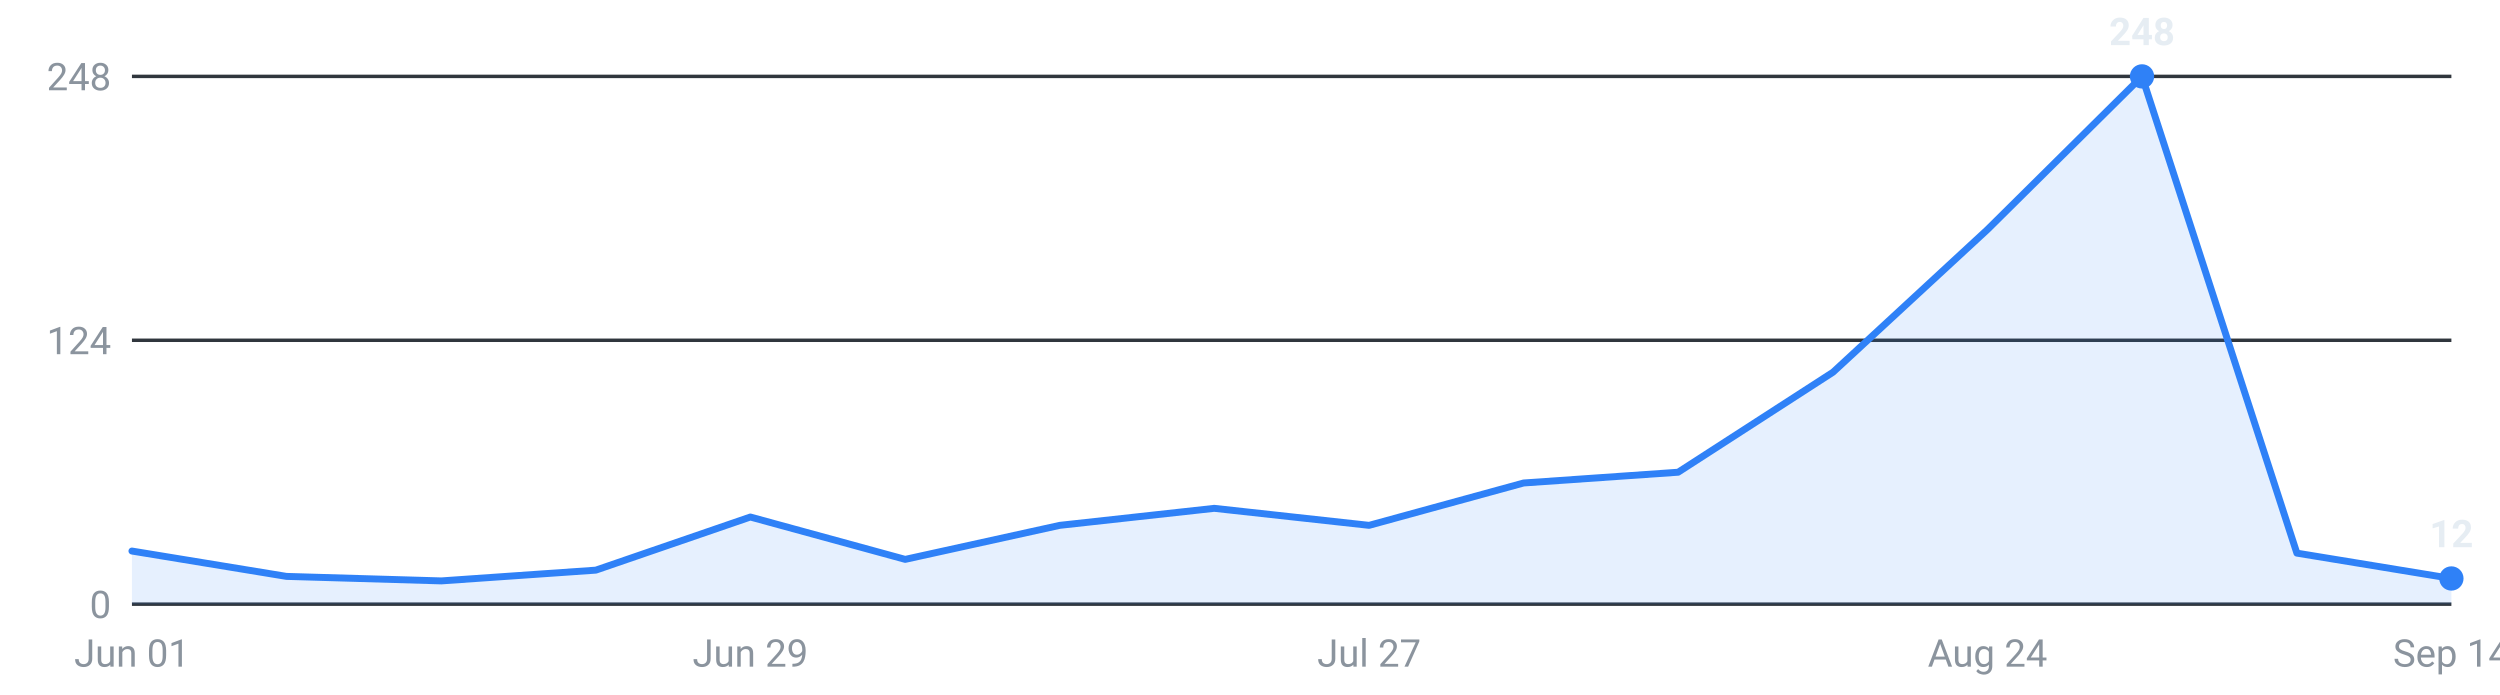
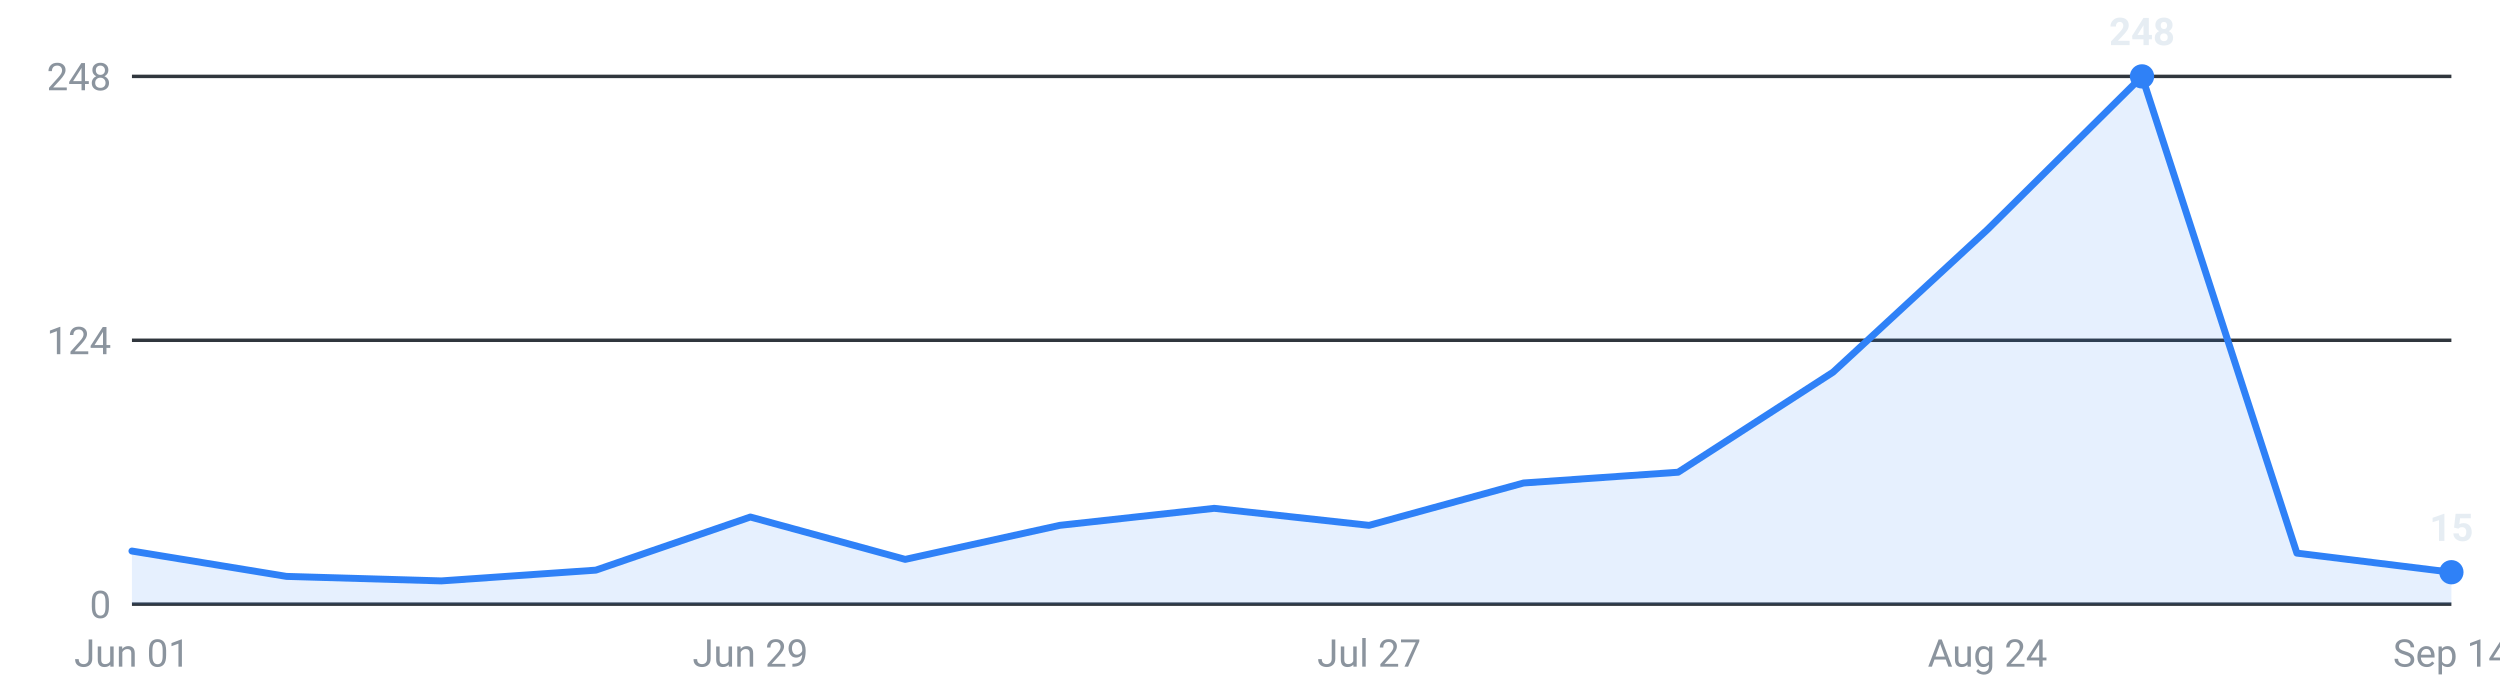
<svg xmlns="http://www.w3.org/2000/svg" viewBox="0 0 720 200" width="720" height="200" role="img" aria-label="Internships posted per week, last 16 weeks">
  <g font-family="-apple-system,Segoe UI,Roboto,sans-serif" font-size="11">
    <line x1="38" y1="174.0" x2="706" y2="174.0" stroke="#30363d" stroke-width="1" />
    <text x="32" y="178.0" text-anchor="end" fill="#8b949e">0</text>
    <line x1="38" y1="98.0" x2="706" y2="98.0" stroke="#30363d" stroke-width="1" />
    <text x="32" y="102.0" text-anchor="end" fill="#8b949e">124</text>
    <line x1="38" y1="22.0" x2="706" y2="22.0" stroke="#30363d" stroke-width="1" />
    <text x="32" y="26.0" text-anchor="end" fill="#8b949e">248</text>
-     <path d="M38.0,174 L38.0,158.7 L82.5,166.0 L127.1,167.3 L171.6,164.2 L216.1,148.9 L260.7,161.1 L305.2,151.3 L349.7,146.4 L394.3,151.3 L438.8,139.1 L483.3,136.0 L527.9,107.2 L572.4,66.1 L616.9,22.0 L661.5,159.3 L706.0,166.6 L706.0,174 Z" fill="#2f81f7" fill-opacity="0.12" />
-     <polyline points="38.0,158.7 82.5,166.0 127.1,167.3 171.6,164.2 216.1,148.9 260.7,161.1 305.2,151.3 349.7,146.4 394.3,151.3 438.8,139.1 483.3,136.0 527.9,107.2 572.4,66.1 616.9,22.0 661.5,159.3 706.0,166.6" fill="none" stroke="#2f81f7" stroke-width="2" stroke-linejoin="round" stroke-linecap="round" />
+     <path d="M38.0,174 L38.0,158.7 L82.5,166.0 L127.1,167.3 L171.6,164.2 L216.1,148.9 L260.7,161.1 L305.2,151.3 L349.7,146.4 L394.3,151.3 L438.8,139.1 L483.3,136.0 L527.9,107.2 L572.4,66.1 L616.9,22.0 L661.5,159.3 L706.0,164.8 L706.0,174 Z" fill="#2f81f7" fill-opacity="0.12" />
+     <polyline points="38.0,158.7 82.5,166.0 127.1,167.3 171.6,164.2 216.1,148.9 260.7,161.1 305.2,151.3 349.7,146.4 394.3,151.3 438.8,139.1 483.3,136.0 527.9,107.2 572.4,66.1 616.9,22.0 661.5,159.3 706.0,164.8" fill="none" stroke="#2f81f7" stroke-width="2" stroke-linejoin="round" stroke-linecap="round" />
    <circle cx="616.9" cy="22.0" r="3.5" fill="#2f81f7" />
    <text x="616.9" y="13.0" text-anchor="middle" fill="#e6edf3" font-weight="600">248</text>
-     <circle cx="706.0" cy="166.6" r="3.5" fill="#2f81f7" />
-     <text x="706.0" y="157.6" text-anchor="middle" fill="#e6edf3" font-weight="600">12</text>
+     <circle cx="706.0" cy="164.8" r="3.5" fill="#2f81f7" />
+     <text x="706.0" y="155.8" text-anchor="middle" fill="#e6edf3" font-weight="600">15</text>
    <text x="38.0" y="192" text-anchor="middle" fill="#8b949e">Jun 01</text>
    <text x="216.1" y="192" text-anchor="middle" fill="#8b949e">Jun 29</text>
    <text x="394.3" y="192" text-anchor="middle" fill="#8b949e">Jul 27</text>
    <text x="572.4" y="192" text-anchor="middle" fill="#8b949e">Aug 24</text>
    <text x="706.0" y="192" text-anchor="middle" fill="#8b949e">Sep 14</text>
  </g>
</svg>
